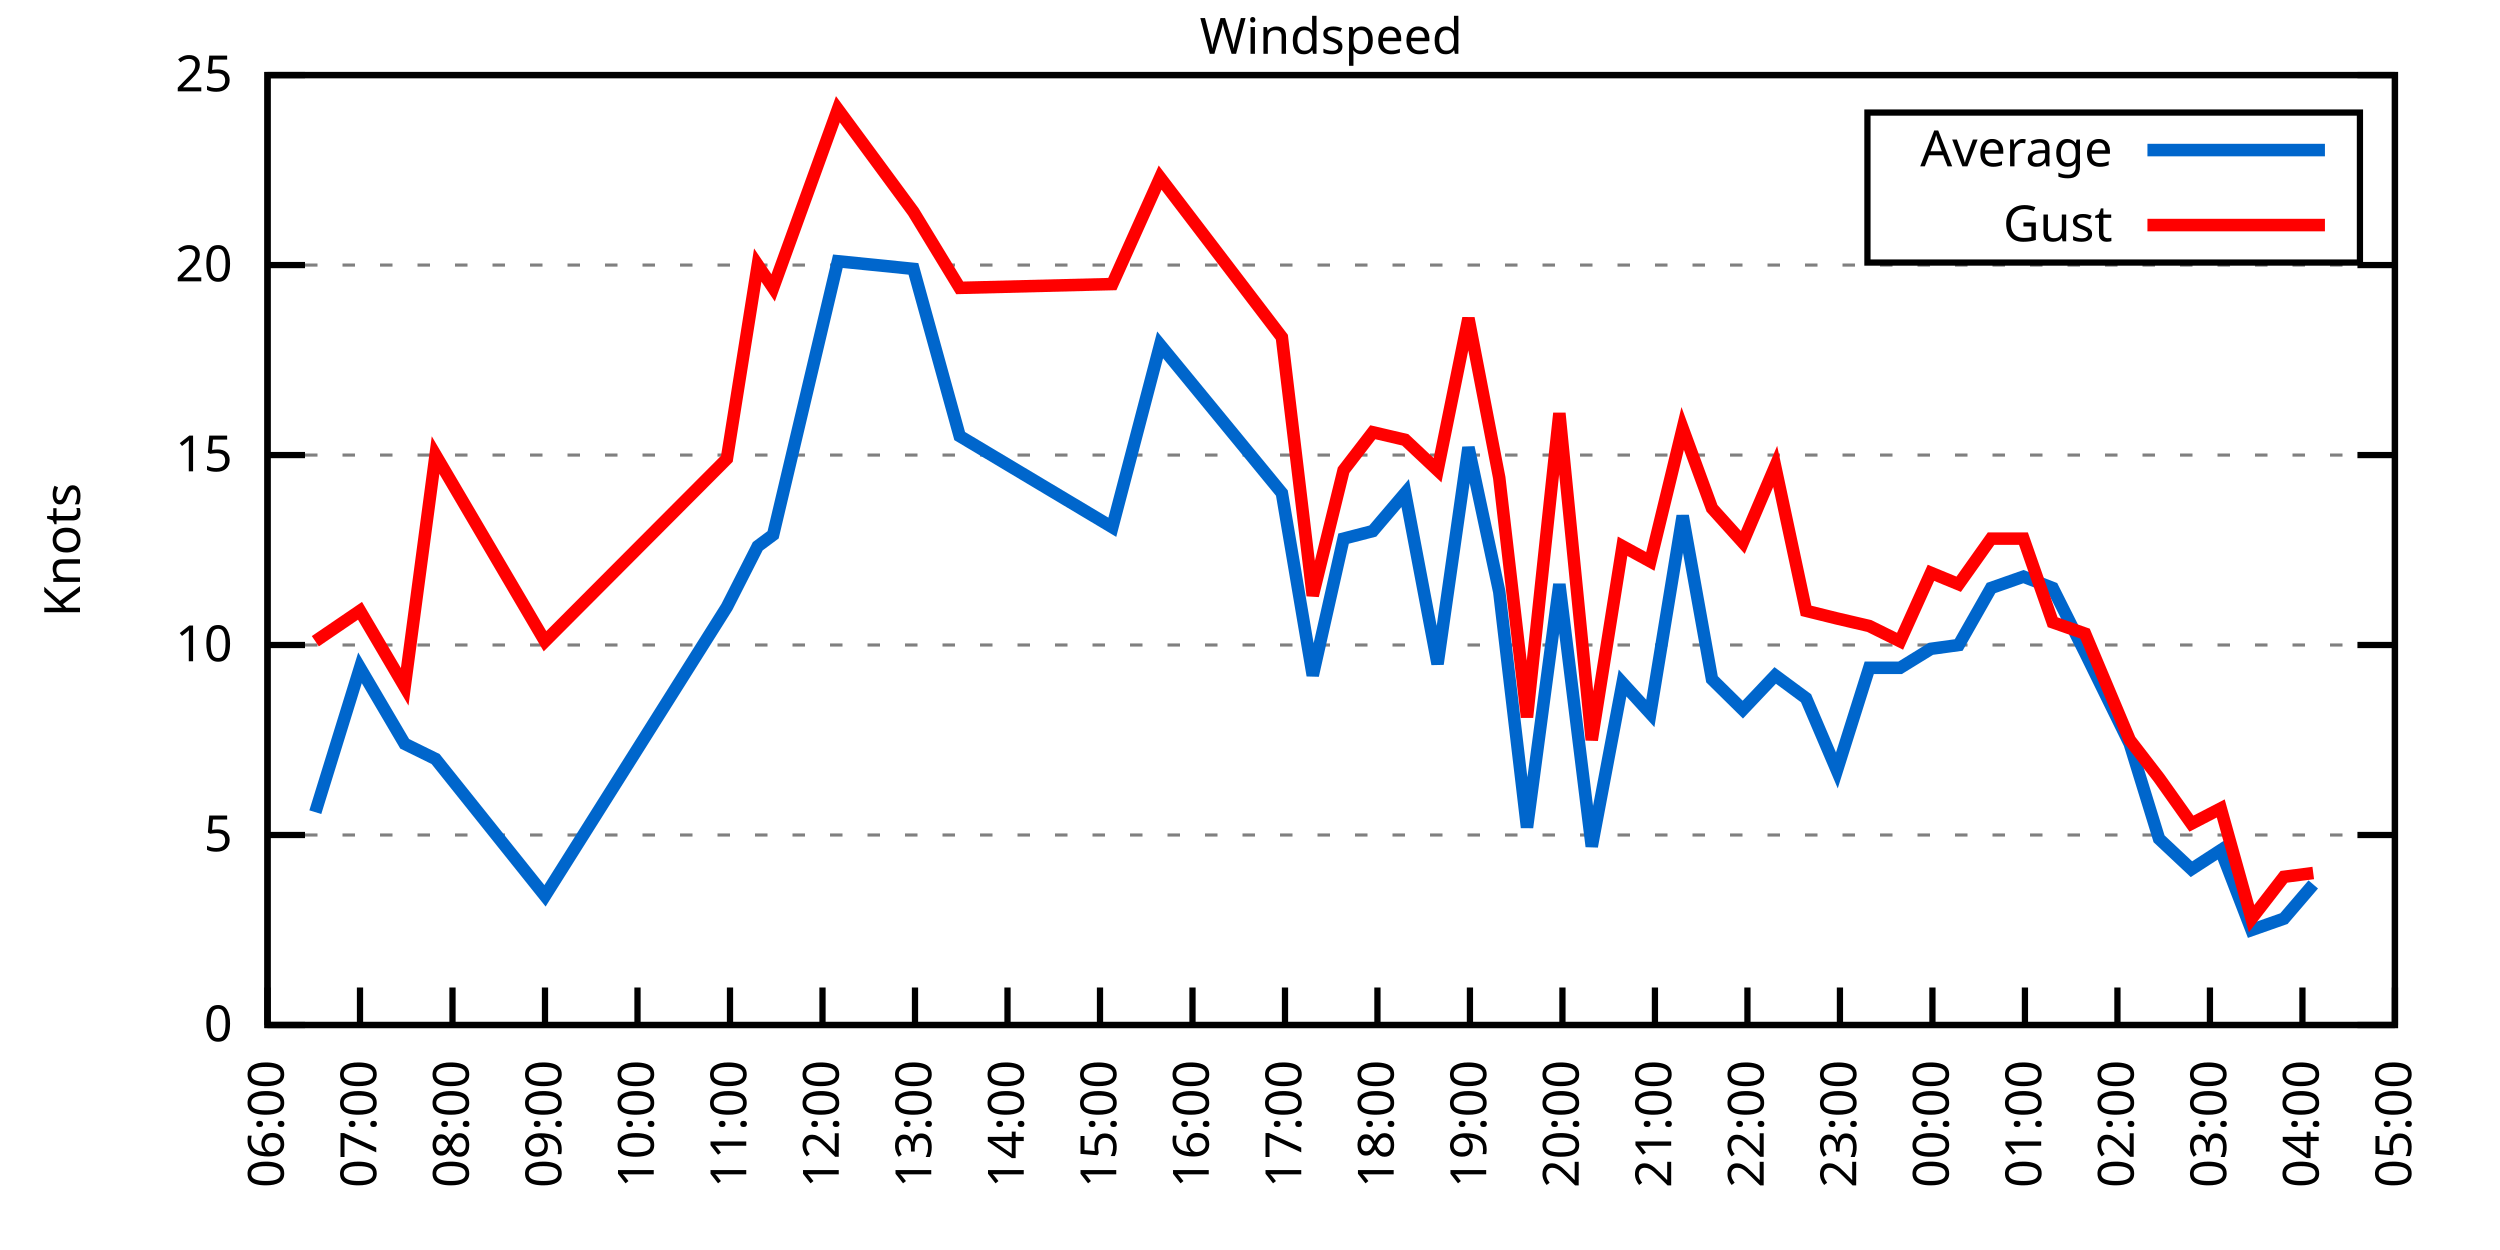
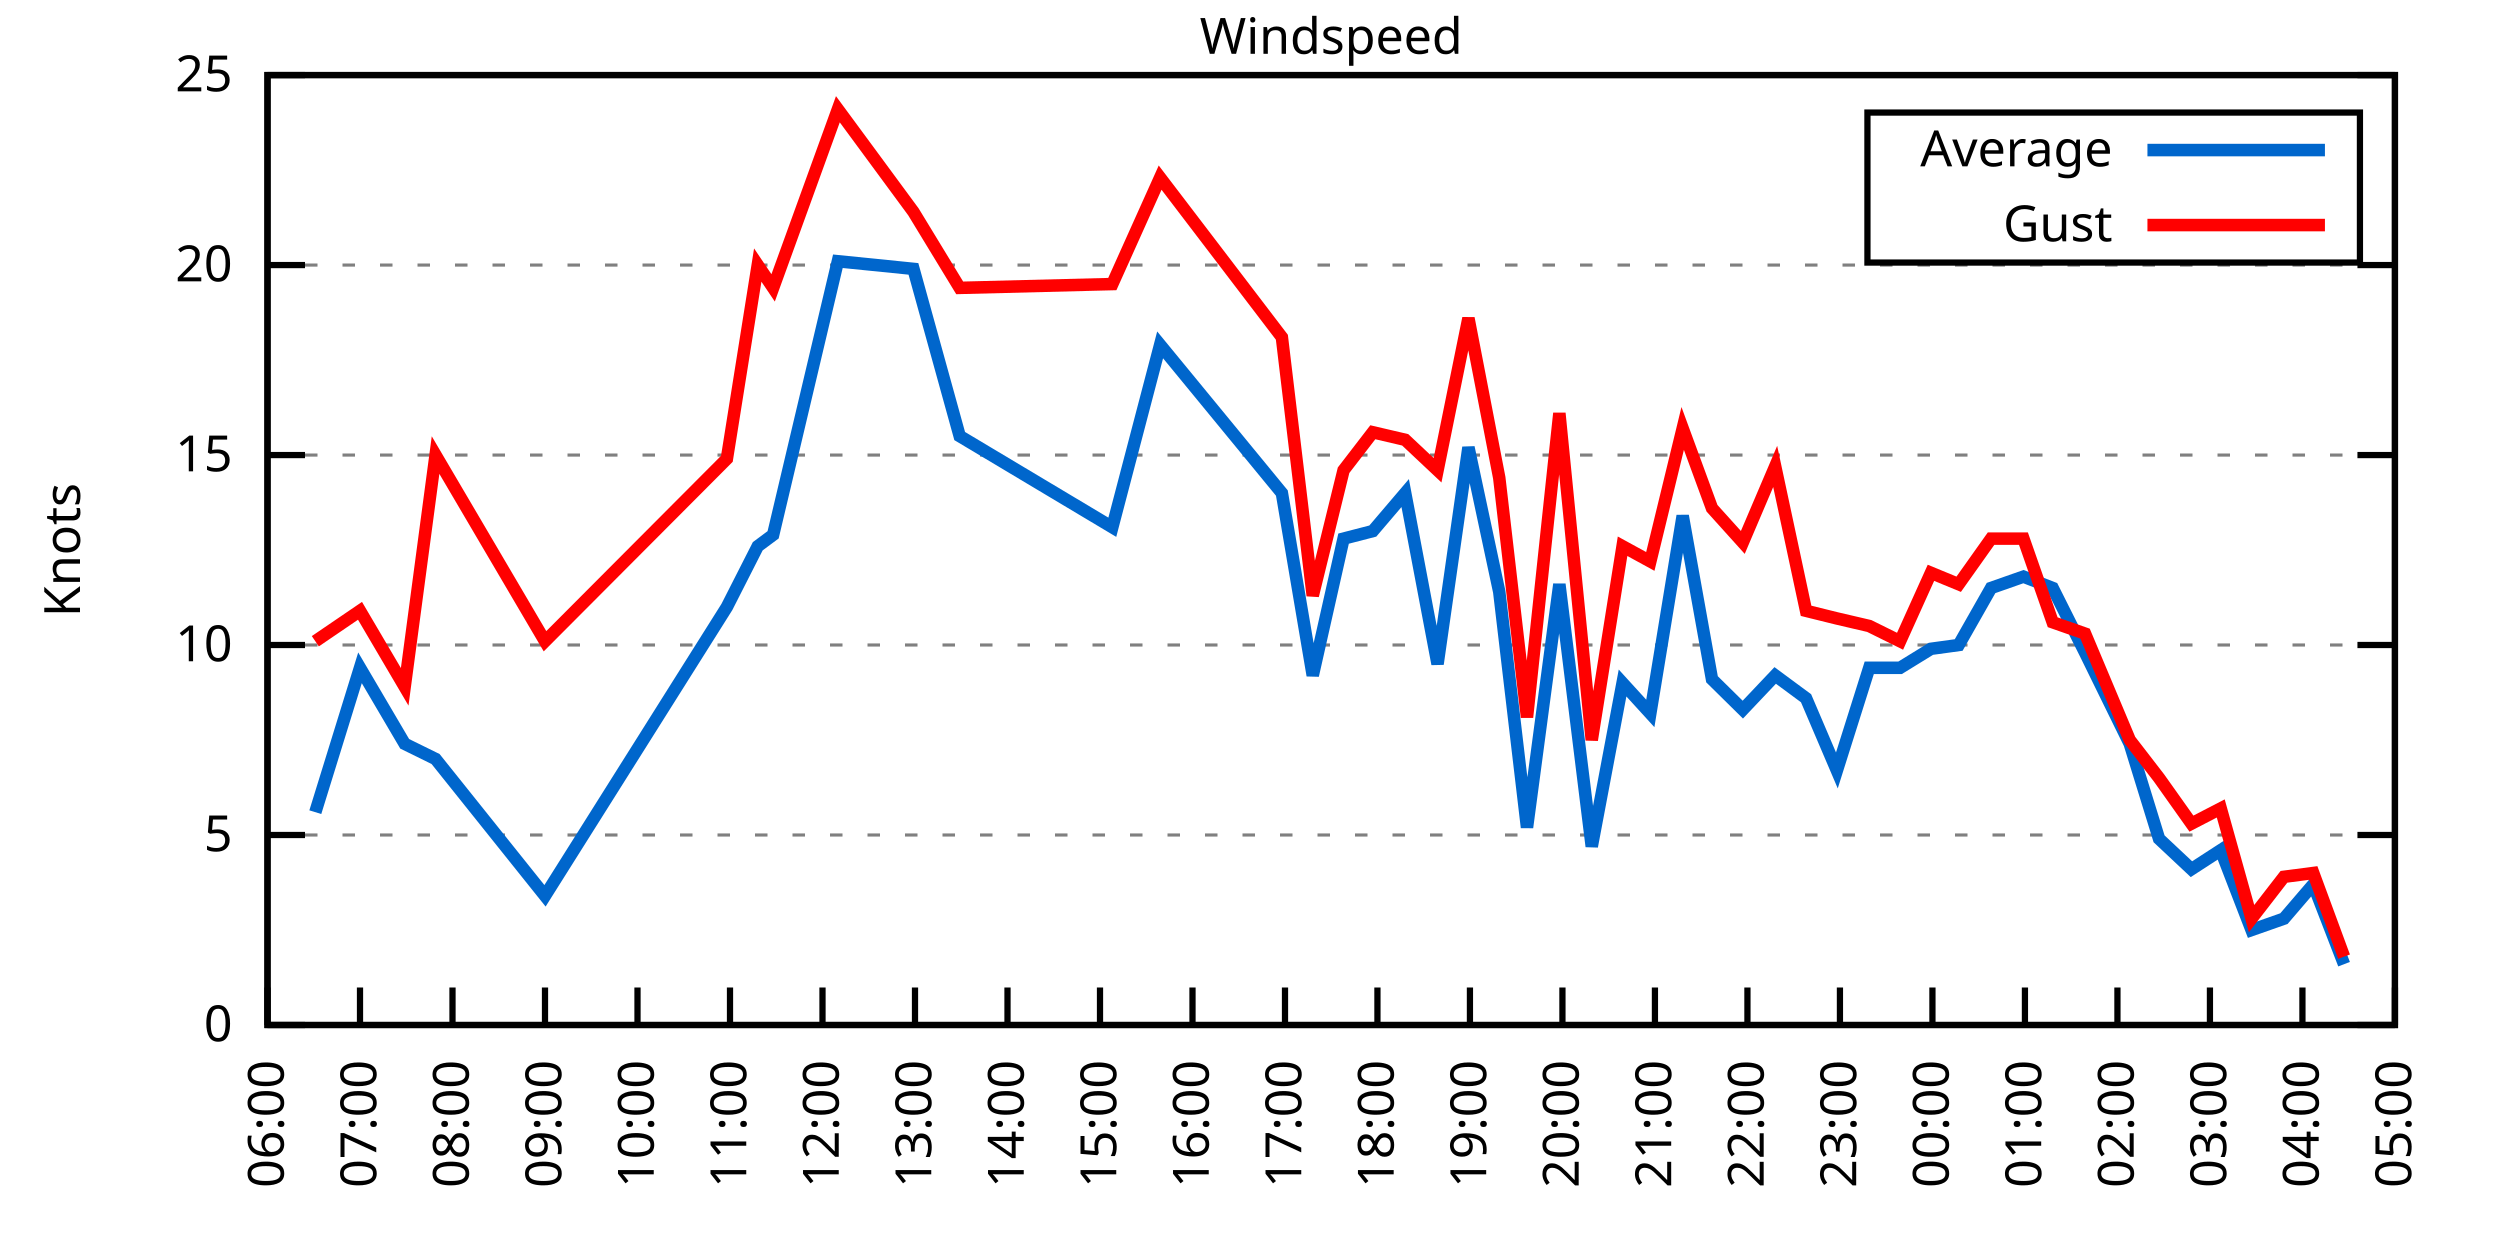
<svg xmlns="http://www.w3.org/2000/svg" xmlns:xlink="http://www.w3.org/1999/xlink" width="400" height="200" viewBox="0 0 400 200">
  <g id="gnuplot_canvas">
    <rect x="0" y="0" width="400" height="200" fill="none" />
    <defs>
      <circle id="gpDot" r="0.5" stroke-width="0.5" stroke="currentColor" />
      <path id="gpPt0" stroke-width="0.333" stroke="currentColor" d="M-1,0 h2 M0,-1 v2" />
      <path id="gpPt1" stroke-width="0.333" stroke="currentColor" d="M-1,-1 L1,1 M1,-1 L-1,1" />
      <path id="gpPt2" stroke-width="0.333" stroke="currentColor" d="M-1,0 L1,0 M0,-1 L0,1 M-1,-1 L1,1 M-1,1 L1,-1" />
      <rect id="gpPt3" stroke-width="0.333" stroke="currentColor" x="-1" y="-1" width="2" height="2" />
      <rect id="gpPt4" stroke-width="0.333" stroke="currentColor" fill="currentColor" x="-1" y="-1" width="2" height="2" />
      <circle id="gpPt5" stroke-width="0.333" stroke="currentColor" cx="0" cy="0" r="1" />
      <use xlink:href="#gpPt5" id="gpPt6" fill="currentColor" stroke="none" />
      <path id="gpPt7" stroke-width="0.333" stroke="currentColor" d="M0,-1.33 L-1.33,0.67 L1.33,0.67 z" />
      <use xlink:href="#gpPt7" id="gpPt8" fill="currentColor" stroke="none" />
      <use xlink:href="#gpPt7" id="gpPt9" stroke="currentColor" transform="rotate(180)" />
      <use xlink:href="#gpPt9" id="gpPt10" fill="currentColor" stroke="none" />
      <use xlink:href="#gpPt3" id="gpPt11" stroke="currentColor" transform="rotate(45)" />
      <use xlink:href="#gpPt11" id="gpPt12" fill="currentColor" stroke="none" />
      <path id="gpPt13" stroke-width="0.333" stroke="currentColor" d="M0,1.330 L1.265,0.411 L0.782,-1.067 L-0.782,-1.076 L-1.265,0.411 z" />
      <use xlink:href="#gpPt13" id="gpPt14" fill="currentColor" stroke="none" />
      <filter id="textbox" filterUnits="objectBoundingBox" x="0" y="0" height="1" width="1">
        <feFlood flood-color="white" flood-opacity="1" result="bgnd" />
        <feComposite in="SourceGraphic" in2="bgnd" operator="atop" />
      </filter>
      <filter id="greybox" filterUnits="objectBoundingBox" x="0" y="0" height="1" width="1">
        <feFlood flood-color="lightgrey" flood-opacity="1" result="grey" />
        <feComposite in="SourceGraphic" in2="grey" operator="atop" />
      </filter>
    </defs>
    <g fill="none" color="white" stroke="currentColor" stroke-width="1.00" stroke-linecap="butt" stroke-linejoin="miter">
</g>
    <g fill="none" color="black" stroke="currentColor" stroke-width="1.00" stroke-linecap="butt" stroke-linejoin="miter">
      <g stroke="none" shape-rendering="crispEdges">
        <polygon fill="rgb(255, 255, 255)" points="42.80,164.00 383.18,164.00 383.18,12.02 42.80,12.02 " />
      </g>
    </g>
    <g fill="none" color="black" stroke="currentColor" stroke-width="1.00" stroke-linecap="butt" stroke-linejoin="miter">
</g>
    <g fill="none" color="black" stroke="black" stroke-width="0.50" stroke-linecap="butt" stroke-linejoin="miter">
</g>
    <g fill="none" color="gray" stroke="currentColor" stroke-width="0.50" stroke-linecap="butt" stroke-linejoin="miter">
      <path stroke="gray" stroke-dasharray="2,4" class="gridline" d="M42.80,164.00 L383.19,164.00  " />
    </g>
    <g fill="none" color="gray" stroke="gray" stroke-width="1.00" stroke-linecap="butt" stroke-linejoin="miter">
</g>
    <g fill="none" color="black" stroke="currentColor" stroke-width="1.00" stroke-linecap="butt" stroke-linejoin="miter">
      <path stroke="black" d="M42.80,164.00 L48.80,164.00 M383.19,164.00 L377.19,164.00  " />
      <g transform="translate(37.20,166.60)" stroke="none" fill="black" font-family="Sans" font-size="8.00" text-anchor="end">
        <text>
          <tspan font-family="Sans"> 0</tspan>
        </text>
      </g>
    </g>
    <g fill="none" color="black" stroke="currentColor" stroke-width="1.00" stroke-linecap="butt" stroke-linejoin="miter">
</g>
    <g fill="none" color="black" stroke="black" stroke-width="0.50" stroke-linecap="butt" stroke-linejoin="miter">
</g>
    <g fill="none" color="gray" stroke="currentColor" stroke-width="0.50" stroke-linecap="butt" stroke-linejoin="miter">
      <path stroke="gray" stroke-dasharray="2,4" class="gridline" d="M42.80,133.60 L383.19,133.60  " />
    </g>
    <g fill="none" color="gray" stroke="gray" stroke-width="1.00" stroke-linecap="butt" stroke-linejoin="miter">
</g>
    <g fill="none" color="black" stroke="currentColor" stroke-width="1.00" stroke-linecap="butt" stroke-linejoin="miter">
      <path stroke="black" d="M42.80,133.60 L48.80,133.60 M383.19,133.60 L377.19,133.60  " />
      <g transform="translate(37.20,136.20)" stroke="none" fill="black" font-family="Sans" font-size="8.00" text-anchor="end">
        <text>
          <tspan font-family="Sans"> 5</tspan>
        </text>
      </g>
    </g>
    <g fill="none" color="black" stroke="currentColor" stroke-width="1.00" stroke-linecap="butt" stroke-linejoin="miter">
</g>
    <g fill="none" color="black" stroke="black" stroke-width="0.50" stroke-linecap="butt" stroke-linejoin="miter">
</g>
    <g fill="none" color="gray" stroke="currentColor" stroke-width="0.50" stroke-linecap="butt" stroke-linejoin="miter">
      <path stroke="gray" stroke-dasharray="2,4" class="gridline" d="M42.80,103.20 L383.19,103.20  " />
    </g>
    <g fill="none" color="gray" stroke="gray" stroke-width="1.00" stroke-linecap="butt" stroke-linejoin="miter">
</g>
    <g fill="none" color="black" stroke="currentColor" stroke-width="1.00" stroke-linecap="butt" stroke-linejoin="miter">
      <path stroke="black" d="M42.80,103.20 L48.80,103.20 M383.19,103.20 L377.19,103.20  " />
      <g transform="translate(37.20,105.80)" stroke="none" fill="black" font-family="Sans" font-size="8.00" text-anchor="end">
        <text>
          <tspan font-family="Sans"> 10</tspan>
        </text>
      </g>
    </g>
    <g fill="none" color="black" stroke="currentColor" stroke-width="1.00" stroke-linecap="butt" stroke-linejoin="miter">
</g>
    <g fill="none" color="black" stroke="black" stroke-width="0.50" stroke-linecap="butt" stroke-linejoin="miter">
</g>
    <g fill="none" color="gray" stroke="currentColor" stroke-width="0.50" stroke-linecap="butt" stroke-linejoin="miter">
      <path stroke="gray" stroke-dasharray="2,4" class="gridline" d="M42.80,72.81 L383.19,72.81  " />
    </g>
    <g fill="none" color="gray" stroke="gray" stroke-width="1.00" stroke-linecap="butt" stroke-linejoin="miter">
</g>
    <g fill="none" color="black" stroke="currentColor" stroke-width="1.00" stroke-linecap="butt" stroke-linejoin="miter">
      <path stroke="black" d="M42.80,72.81 L48.80,72.81 M383.19,72.81 L377.19,72.81  " />
      <g transform="translate(37.20,75.41)" stroke="none" fill="black" font-family="Sans" font-size="8.00" text-anchor="end">
        <text>
          <tspan font-family="Sans"> 15</tspan>
        </text>
      </g>
    </g>
    <g fill="none" color="black" stroke="currentColor" stroke-width="1.00" stroke-linecap="butt" stroke-linejoin="miter">
</g>
    <g fill="none" color="black" stroke="black" stroke-width="0.50" stroke-linecap="butt" stroke-linejoin="miter">
</g>
    <g fill="none" color="gray" stroke="currentColor" stroke-width="0.50" stroke-linecap="butt" stroke-linejoin="miter">
      <path stroke="gray" stroke-dasharray="2,4" class="gridline" d="M42.80,42.41 L383.19,42.41  " />
    </g>
    <g fill="none" color="gray" stroke="gray" stroke-width="1.00" stroke-linecap="butt" stroke-linejoin="miter">
</g>
    <g fill="none" color="black" stroke="currentColor" stroke-width="1.00" stroke-linecap="butt" stroke-linejoin="miter">
      <path stroke="black" d="M42.80,42.41 L48.80,42.41 M383.19,42.41 L377.19,42.41  " />
      <g transform="translate(37.20,45.01)" stroke="none" fill="black" font-family="Sans" font-size="8.00" text-anchor="end">
        <text>
          <tspan font-family="Sans"> 20</tspan>
        </text>
      </g>
    </g>
    <g fill="none" color="black" stroke="currentColor" stroke-width="1.00" stroke-linecap="butt" stroke-linejoin="miter">
</g>
    <g fill="none" color="black" stroke="black" stroke-width="0.50" stroke-linecap="butt" stroke-linejoin="miter">
</g>
    <g fill="none" color="gray" stroke="currentColor" stroke-width="0.50" stroke-linecap="butt" stroke-linejoin="miter">
      <path stroke="gray" stroke-dasharray="2,4" class="gridline" d="M42.80,12.01 L383.19,12.01  " />
    </g>
    <g fill="none" color="gray" stroke="gray" stroke-width="1.00" stroke-linecap="butt" stroke-linejoin="miter">
</g>
    <g fill="none" color="black" stroke="currentColor" stroke-width="1.00" stroke-linecap="butt" stroke-linejoin="miter">
      <path stroke="black" d="M42.80,12.01 L48.80,12.01 M383.19,12.01 L377.19,12.01  " />
      <g transform="translate(37.20,14.61)" stroke="none" fill="black" font-family="Sans" font-size="8.00" text-anchor="end">
        <text>
          <tspan font-family="Sans"> 25</tspan>
        </text>
      </g>
    </g>
    <g fill="none" color="black" stroke="currentColor" stroke-width="1.00" stroke-linecap="butt" stroke-linejoin="miter">
      <path stroke="black" d="M42.80,164.00 L42.80,158.00  " />
      <g transform="translate(45.40,169.60) rotate(270.00)" stroke="none" fill="black" font-family="Sans" font-size="8.00" text-anchor="end">
        <text>
          <tspan font-family="Sans">06:00</tspan>
        </text>
      </g>
    </g>
    <g fill="none" color="black" stroke="currentColor" stroke-width="1.00" stroke-linecap="butt" stroke-linejoin="miter">
      <path stroke="black" d="M57.60,164.00 L57.60,158.00  " />
      <g transform="translate(60.20,169.60) rotate(270.00)" stroke="none" fill="black" font-family="Sans" font-size="8.00" text-anchor="end">
        <text>
          <tspan font-family="Sans">07:00</tspan>
        </text>
      </g>
    </g>
    <g fill="none" color="black" stroke="currentColor" stroke-width="1.00" stroke-linecap="butt" stroke-linejoin="miter">
      <path stroke="black" d="M72.40,164.00 L72.40,158.00  " />
      <g transform="translate(75.00,169.60) rotate(270.00)" stroke="none" fill="black" font-family="Sans" font-size="8.00" text-anchor="end">
        <text>
          <tspan font-family="Sans">08:00</tspan>
        </text>
      </g>
    </g>
    <g fill="none" color="black" stroke="currentColor" stroke-width="1.00" stroke-linecap="butt" stroke-linejoin="miter">
      <path stroke="black" d="M87.20,164.00 L87.20,158.00  " />
      <g transform="translate(89.80,169.60) rotate(270.00)" stroke="none" fill="black" font-family="Sans" font-size="8.00" text-anchor="end">
        <text>
          <tspan font-family="Sans">09:00</tspan>
        </text>
      </g>
    </g>
    <g fill="none" color="black" stroke="currentColor" stroke-width="1.00" stroke-linecap="butt" stroke-linejoin="miter">
      <path stroke="black" d="M102.00,164.00 L102.00,158.00  " />
      <g transform="translate(104.60,169.60) rotate(270.00)" stroke="none" fill="black" font-family="Sans" font-size="8.00" text-anchor="end">
        <text>
          <tspan font-family="Sans">10:00</tspan>
        </text>
      </g>
    </g>
    <g fill="none" color="black" stroke="currentColor" stroke-width="1.00" stroke-linecap="butt" stroke-linejoin="miter">
      <path stroke="black" d="M116.80,164.00 L116.80,158.00  " />
      <g transform="translate(119.40,169.60) rotate(270.00)" stroke="none" fill="black" font-family="Sans" font-size="8.00" text-anchor="end">
        <text>
          <tspan font-family="Sans">11:00</tspan>
        </text>
      </g>
    </g>
    <g fill="none" color="black" stroke="currentColor" stroke-width="1.00" stroke-linecap="butt" stroke-linejoin="miter">
      <path stroke="black" d="M131.60,164.00 L131.60,158.00  " />
      <g transform="translate(134.20,169.60) rotate(270.00)" stroke="none" fill="black" font-family="Sans" font-size="8.00" text-anchor="end">
        <text>
          <tspan font-family="Sans">12:00</tspan>
        </text>
      </g>
    </g>
    <g fill="none" color="black" stroke="currentColor" stroke-width="1.00" stroke-linecap="butt" stroke-linejoin="miter">
      <path stroke="black" d="M146.40,164.00 L146.40,158.00  " />
      <g transform="translate(149.00,169.60) rotate(270.00)" stroke="none" fill="black" font-family="Sans" font-size="8.00" text-anchor="end">
        <text>
          <tspan font-family="Sans">13:00</tspan>
        </text>
      </g>
    </g>
    <g fill="none" color="black" stroke="currentColor" stroke-width="1.00" stroke-linecap="butt" stroke-linejoin="miter">
      <path stroke="black" d="M161.20,164.00 L161.20,158.00  " />
      <g transform="translate(163.80,169.60) rotate(270.00)" stroke="none" fill="black" font-family="Sans" font-size="8.00" text-anchor="end">
        <text>
          <tspan font-family="Sans">14:00</tspan>
        </text>
      </g>
    </g>
    <g fill="none" color="black" stroke="currentColor" stroke-width="1.00" stroke-linecap="butt" stroke-linejoin="miter">
      <path stroke="black" d="M176.00,164.00 L176.00,158.00  " />
      <g transform="translate(178.60,169.60) rotate(270.00)" stroke="none" fill="black" font-family="Sans" font-size="8.00" text-anchor="end">
        <text>
          <tspan font-family="Sans">15:00</tspan>
        </text>
      </g>
    </g>
    <g fill="none" color="black" stroke="currentColor" stroke-width="1.00" stroke-linecap="butt" stroke-linejoin="miter">
      <path stroke="black" d="M190.80,164.00 L190.80,158.00  " />
      <g transform="translate(193.40,169.60) rotate(270.00)" stroke="none" fill="black" font-family="Sans" font-size="8.00" text-anchor="end">
        <text>
          <tspan font-family="Sans">16:00</tspan>
        </text>
      </g>
    </g>
    <g fill="none" color="black" stroke="currentColor" stroke-width="1.00" stroke-linecap="butt" stroke-linejoin="miter">
      <path stroke="black" d="M205.60,164.00 L205.60,158.00  " />
      <g transform="translate(208.20,169.60) rotate(270.00)" stroke="none" fill="black" font-family="Sans" font-size="8.00" text-anchor="end">
        <text>
          <tspan font-family="Sans">17:00</tspan>
        </text>
      </g>
    </g>
    <g fill="none" color="black" stroke="currentColor" stroke-width="1.00" stroke-linecap="butt" stroke-linejoin="miter">
      <path stroke="black" d="M220.39,164.00 L220.39,158.00  " />
      <g transform="translate(222.99,169.60) rotate(270.00)" stroke="none" fill="black" font-family="Sans" font-size="8.00" text-anchor="end">
        <text>
          <tspan font-family="Sans">18:00</tspan>
        </text>
      </g>
    </g>
    <g fill="none" color="black" stroke="currentColor" stroke-width="1.00" stroke-linecap="butt" stroke-linejoin="miter">
      <path stroke="black" d="M235.19,164.00 L235.19,158.00  " />
      <g transform="translate(237.79,169.60) rotate(270.00)" stroke="none" fill="black" font-family="Sans" font-size="8.00" text-anchor="end">
        <text>
          <tspan font-family="Sans">19:00</tspan>
        </text>
      </g>
    </g>
    <g fill="none" color="black" stroke="currentColor" stroke-width="1.00" stroke-linecap="butt" stroke-linejoin="miter">
      <path stroke="black" d="M249.99,164.00 L249.99,158.00  " />
      <g transform="translate(252.59,169.60) rotate(270.00)" stroke="none" fill="black" font-family="Sans" font-size="8.00" text-anchor="end">
        <text>
          <tspan font-family="Sans">20:00</tspan>
        </text>
      </g>
    </g>
    <g fill="none" color="black" stroke="currentColor" stroke-width="1.00" stroke-linecap="butt" stroke-linejoin="miter">
      <path stroke="black" d="M264.79,164.00 L264.79,158.00  " />
      <g transform="translate(267.39,169.60) rotate(270.00)" stroke="none" fill="black" font-family="Sans" font-size="8.00" text-anchor="end">
        <text>
          <tspan font-family="Sans">21:00</tspan>
        </text>
      </g>
    </g>
    <g fill="none" color="black" stroke="currentColor" stroke-width="1.00" stroke-linecap="butt" stroke-linejoin="miter">
      <path stroke="black" d="M279.59,164.00 L279.59,158.00  " />
      <g transform="translate(282.19,169.60) rotate(270.00)" stroke="none" fill="black" font-family="Sans" font-size="8.00" text-anchor="end">
        <text>
          <tspan font-family="Sans">22:00</tspan>
        </text>
      </g>
    </g>
    <g fill="none" color="black" stroke="currentColor" stroke-width="1.00" stroke-linecap="butt" stroke-linejoin="miter">
      <path stroke="black" d="M294.39,164.00 L294.39,158.00  " />
      <g transform="translate(296.99,169.60) rotate(270.00)" stroke="none" fill="black" font-family="Sans" font-size="8.00" text-anchor="end">
        <text>
          <tspan font-family="Sans">23:00</tspan>
        </text>
      </g>
    </g>
    <g fill="none" color="black" stroke="currentColor" stroke-width="1.00" stroke-linecap="butt" stroke-linejoin="miter">
      <path stroke="black" d="M309.19,164.00 L309.19,158.00  " />
      <g transform="translate(311.79,169.60) rotate(270.00)" stroke="none" fill="black" font-family="Sans" font-size="8.00" text-anchor="end">
        <text>
          <tspan font-family="Sans">00:00</tspan>
        </text>
      </g>
    </g>
    <g fill="none" color="black" stroke="currentColor" stroke-width="1.00" stroke-linecap="butt" stroke-linejoin="miter">
      <path stroke="black" d="M323.99,164.00 L323.99,158.00  " />
      <g transform="translate(326.59,169.60) rotate(270.00)" stroke="none" fill="black" font-family="Sans" font-size="8.00" text-anchor="end">
        <text>
          <tspan font-family="Sans">01:00</tspan>
        </text>
      </g>
    </g>
    <g fill="none" color="black" stroke="currentColor" stroke-width="1.00" stroke-linecap="butt" stroke-linejoin="miter">
      <path stroke="black" d="M338.79,164.00 L338.79,158.00  " />
      <g transform="translate(341.39,169.60) rotate(270.00)" stroke="none" fill="black" font-family="Sans" font-size="8.00" text-anchor="end">
        <text>
          <tspan font-family="Sans">02:00</tspan>
        </text>
      </g>
    </g>
    <g fill="none" color="black" stroke="currentColor" stroke-width="1.00" stroke-linecap="butt" stroke-linejoin="miter">
      <path stroke="black" d="M353.59,164.00 L353.59,158.00  " />
      <g transform="translate(356.19,169.60) rotate(270.00)" stroke="none" fill="black" font-family="Sans" font-size="8.00" text-anchor="end">
        <text>
          <tspan font-family="Sans">03:00</tspan>
        </text>
      </g>
    </g>
    <g fill="none" color="black" stroke="currentColor" stroke-width="1.00" stroke-linecap="butt" stroke-linejoin="miter">
      <path stroke="black" d="M368.39,164.00 L368.39,158.00  " />
      <g transform="translate(370.99,169.60) rotate(270.00)" stroke="none" fill="black" font-family="Sans" font-size="8.00" text-anchor="end">
        <text>
          <tspan font-family="Sans">04:00</tspan>
        </text>
      </g>
    </g>
    <g fill="none" color="black" stroke="currentColor" stroke-width="1.00" stroke-linecap="butt" stroke-linejoin="miter">
      <path stroke="black" d="M383.19,164.00 L383.19,158.00  " />
      <g transform="translate(385.79,169.60) rotate(270.00)" stroke="none" fill="black" font-family="Sans" font-size="8.00" text-anchor="end">
        <text>
          <tspan font-family="Sans">05:00</tspan>
        </text>
      </g>
    </g>
    <g fill="none" color="black" stroke="currentColor" stroke-width="1.00" stroke-linecap="butt" stroke-linejoin="miter">
</g>
    <g fill="none" color="black" stroke="currentColor" stroke-width="1.00" stroke-linecap="butt" stroke-linejoin="miter">
      <path stroke="black" d="M42.80,12.01 L42.80,164.00 L383.19,164.00 L383.19,12.01 L42.80,12.01 Z  " />
    </g>
    <g fill="none" color="black" stroke="currentColor" stroke-width="1.00" stroke-linecap="butt" stroke-linejoin="miter">
</g>
    <g fill="none" color="black" stroke="currentColor" stroke-width="1.00" stroke-linecap="butt" stroke-linejoin="miter">
      <path stroke="black" d="M298.79,42.01 L298.79,18.01 L377.59,18.01 L377.59,42.01 L298.79,42.01 Z  " />
    </g>
    <g id="Windspeed_plot_1">
      <g fill="none" color="white" stroke="black" stroke-width="2.00" stroke-linecap="butt" stroke-linejoin="miter">
</g>
      <g fill="none" color="black" stroke="currentColor" stroke-width="2.00" stroke-linecap="butt" stroke-linejoin="miter">
        <g transform="translate(337.99,26.61)" stroke="none" fill="black" font-family="Sans" font-size="8.00" text-anchor="end">
          <text>
            <tspan font-family="Sans">Average</tspan>
          </text>
        </g>
      </g>
      <g fill="none" color="black" stroke="currentColor" stroke-width="2.00" stroke-linecap="butt" stroke-linejoin="miter">
-         <path stroke="rgb(  0, 102, 204)" d="M343.59,24.01 L371.99,24.01 M50.45,129.95 L57.60,106.85 L64.75,119.01 L69.69,121.44 L87.20,143.33 L116.30,97.12   L121.24,87.40 L123.70,85.57 L134.06,41.80 L146.15,43.02 L153.55,69.77 L177.97,84.36 L185.62,55.18 L205.10,78.89   L210.04,108.07 L214.97,86.18 L219.65,84.97 L224.83,78.89 L230.01,106.24 L234.95,71.59 L239.88,94.69 L244.32,132.39   L249.50,93.48 L254.68,135.43 L259.61,109.28 L264.05,114.15 L269.23,82.53 L273.92,108.68 L278.85,113.54 L284.03,108.07   L288.97,111.72 L293.90,123.27 L299.08,106.85 L304.01,106.85 L308.95,103.81 L313.39,103.20 L318.57,94.08 L323.75,92.26   L328.43,94.08 L333.61,104.42 L340.76,119.01 L345.45,134.21 L350.63,139.07 L355.32,136.03 L360.25,148.80 L365.43,146.98   L370.12,141.51  " />
+         <path stroke="rgb(  0, 102, 204)" d="M343.59,24.01 L371.99,24.01 M50.45,129.95 L57.60,106.85 L64.75,119.01 L69.69,121.44 L87.20,143.33 L116.30,97.12   L121.24,87.40 L123.70,85.57 L134.06,41.80 L146.15,43.02 L153.55,69.77 L177.97,84.36 L185.62,55.18 L205.10,78.89   L210.04,108.07 L214.97,86.18 L219.65,84.97 L224.83,78.89 L230.01,106.24 L234.95,71.59 L239.88,94.69 L244.32,132.39   L249.50,93.48 L254.68,135.43 L259.61,109.28 L264.05,114.15 L269.23,82.53 L273.92,108.68 L278.85,113.54 L284.03,108.07   L288.97,111.72 L293.90,123.27 L299.08,106.85 L304.01,106.85 L308.95,103.81 L313.39,103.20 L318.57,94.08 L323.75,92.26   L328.43,94.08 L333.61,104.42 L340.76,119.01 L345.45,134.21 L350.63,139.07 L355.32,136.03 L360.25,148.80 L365.43,146.98   L370.12,141.51 L375.05,154.27  " />
      </g>
    </g>
    <g id="Windspeed_plot_2">
      <g fill="none" color="black" stroke="currentColor" stroke-width="2.00" stroke-linecap="butt" stroke-linejoin="miter">
        <g transform="translate(337.99,38.61)" stroke="none" fill="black" font-family="Sans" font-size="8.00" text-anchor="end">
          <text>
            <tspan font-family="Sans">Gust</tspan>
          </text>
        </g>
      </g>
      <g fill="none" color="black" stroke="currentColor" stroke-width="2.00" stroke-linecap="butt" stroke-linejoin="miter">
-         <path stroke="rgb(255,   0,   0)" d="M343.59,36.01 L371.99,36.01 M50.45,102.60 L57.60,97.73 L64.75,109.89 L69.69,72.81 L87.20,102.60 L116.30,73.41   L121.24,42.41 L123.70,46.06 L134.06,17.48 L146.15,33.90 L153.55,46.06 L177.97,45.45 L185.62,28.42 L205.10,53.96   L210.04,95.30 L214.97,75.24 L219.65,69.16 L224.83,70.37 L230.01,75.24 L234.95,50.92 L239.88,76.45 L244.32,114.76   L249.50,66.12 L254.68,118.40 L259.61,87.40 L264.05,89.83 L269.23,68.55 L273.92,81.32 L278.85,86.79 L284.03,74.63   L288.97,97.73 L293.90,98.95 L299.08,100.16 L304.01,102.60 L308.95,91.65 L313.39,93.48 L318.57,86.18 L323.75,86.18   L328.43,99.56 L333.61,101.38 L340.76,118.40 L345.45,124.48 L350.63,131.78 L355.32,129.35 L360.25,146.98 L365.43,140.29   L370.12,139.68  " />
+         <path stroke="rgb(255,   0,   0)" d="M343.59,36.01 L371.99,36.01 M50.45,102.60 L57.60,97.73 L64.75,109.89 L69.69,72.81 L87.20,102.60 L116.30,73.41   L121.24,42.41 L123.70,46.06 L134.06,17.48 L146.15,33.90 L153.55,46.06 L177.97,45.45 L185.62,28.42 L205.10,53.96   L210.04,95.30 L214.97,75.24 L219.65,69.16 L224.83,70.37 L230.01,75.24 L234.95,50.92 L239.88,76.45 L244.32,114.76   L249.50,66.12 L254.68,118.40 L259.61,87.40 L264.05,89.83 L269.23,68.55 L273.92,81.32 L278.85,86.79 L284.03,74.63   L288.97,97.73 L293.90,98.95 L299.08,100.16 L304.01,102.60 L308.95,91.65 L313.39,93.48 L318.57,86.18 L323.75,86.18   L328.43,99.56 L333.61,101.38 L340.76,118.40 L345.45,124.48 L350.63,131.78 L355.32,129.35 L360.25,146.98 L365.43,140.29   L370.12,139.68 L375.05,153.06  " />
      </g>
    </g>
    <g fill="none" color="black" stroke="currentColor" stroke-width="2.00" stroke-linecap="butt" stroke-linejoin="miter">
</g>
    <g fill="none" color="black" stroke="black" stroke-width="1.00" stroke-linecap="butt" stroke-linejoin="miter">
</g>
    <g fill="none" color="black" stroke="currentColor" stroke-width="1.00" stroke-linecap="butt" stroke-linejoin="miter">
      <path stroke="black" d="M42.80,12.01 L42.80,164.00 L383.19,164.00 L383.19,12.01 L42.80,12.01 Z  " />
      <g transform="translate(12.80,88.01) rotate(270.00)" stroke="none" fill="black" font-family="Sans" font-size="8.00" text-anchor="middle">
        <text>
          <tspan font-family="Sans">Knots</tspan>
        </text>
      </g>
    </g>
    <g fill="none" color="black" stroke="currentColor" stroke-width="1.00" stroke-linecap="butt" stroke-linejoin="miter">
</g>
    <g fill="none" color="black" stroke="currentColor" stroke-width="1.00" stroke-linecap="butt" stroke-linejoin="miter">
      <g transform="translate(212.99,8.61)" stroke="none" fill="black" font-family="Sans" font-size="8.00" text-anchor="middle">
        <text>
          <tspan font-family="Sans">Windspeed</tspan>
        </text>
      </g>
    </g>
    <g fill="none" color="black" stroke="currentColor" stroke-width="1.00" stroke-linecap="butt" stroke-linejoin="miter">
</g>
  </g>
</svg>
